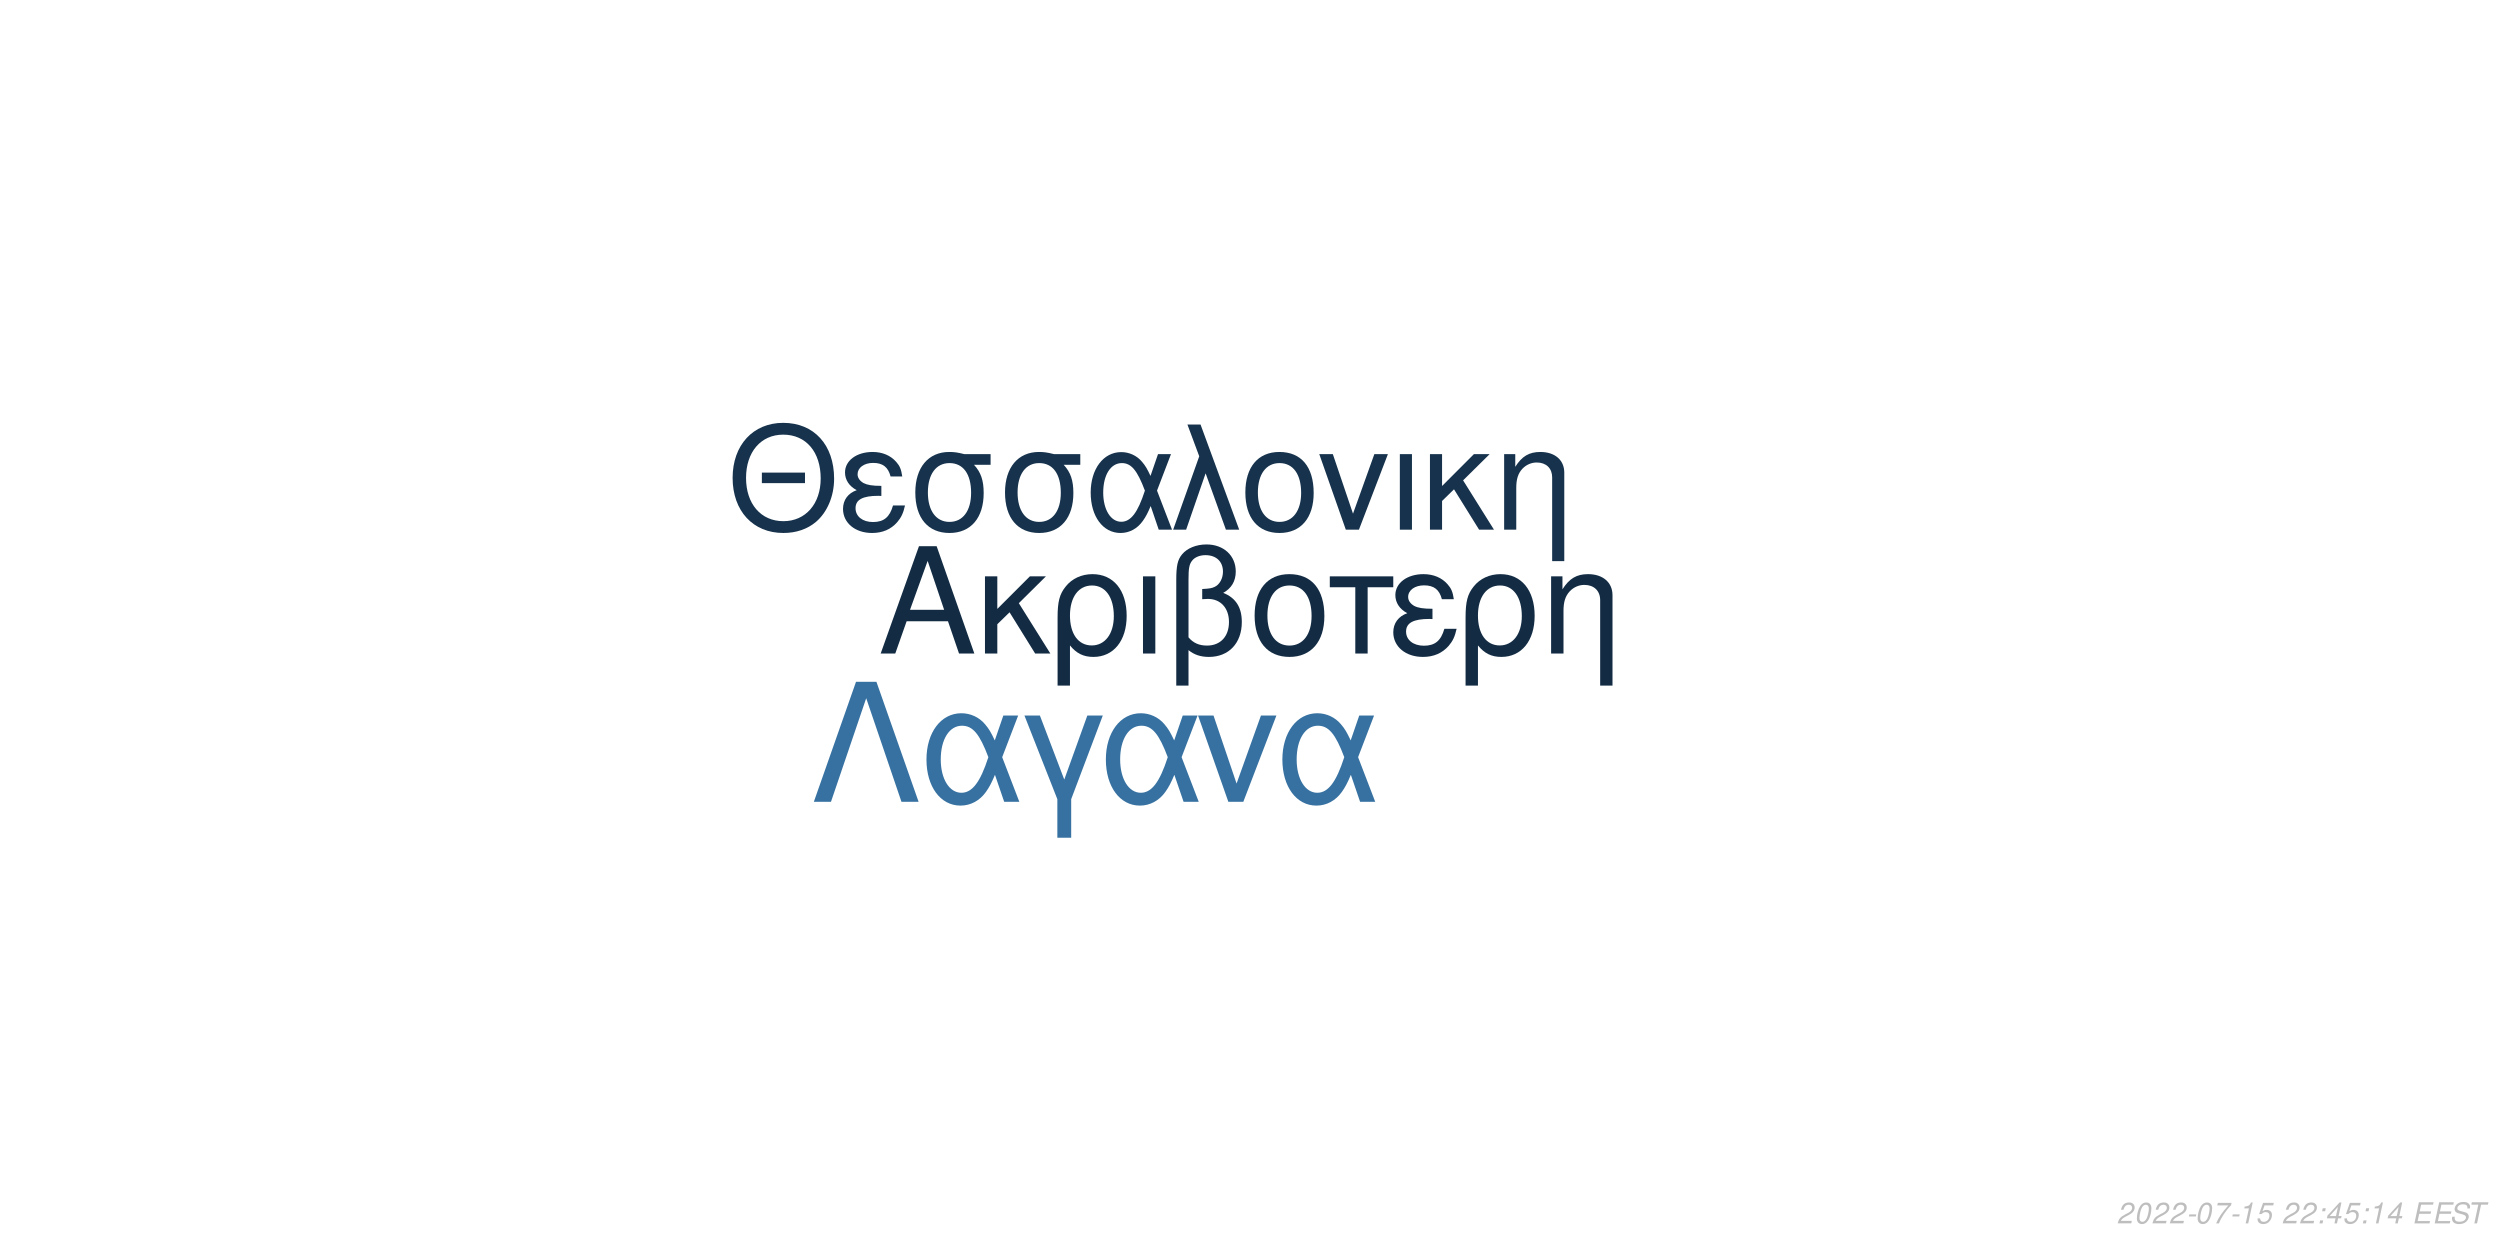
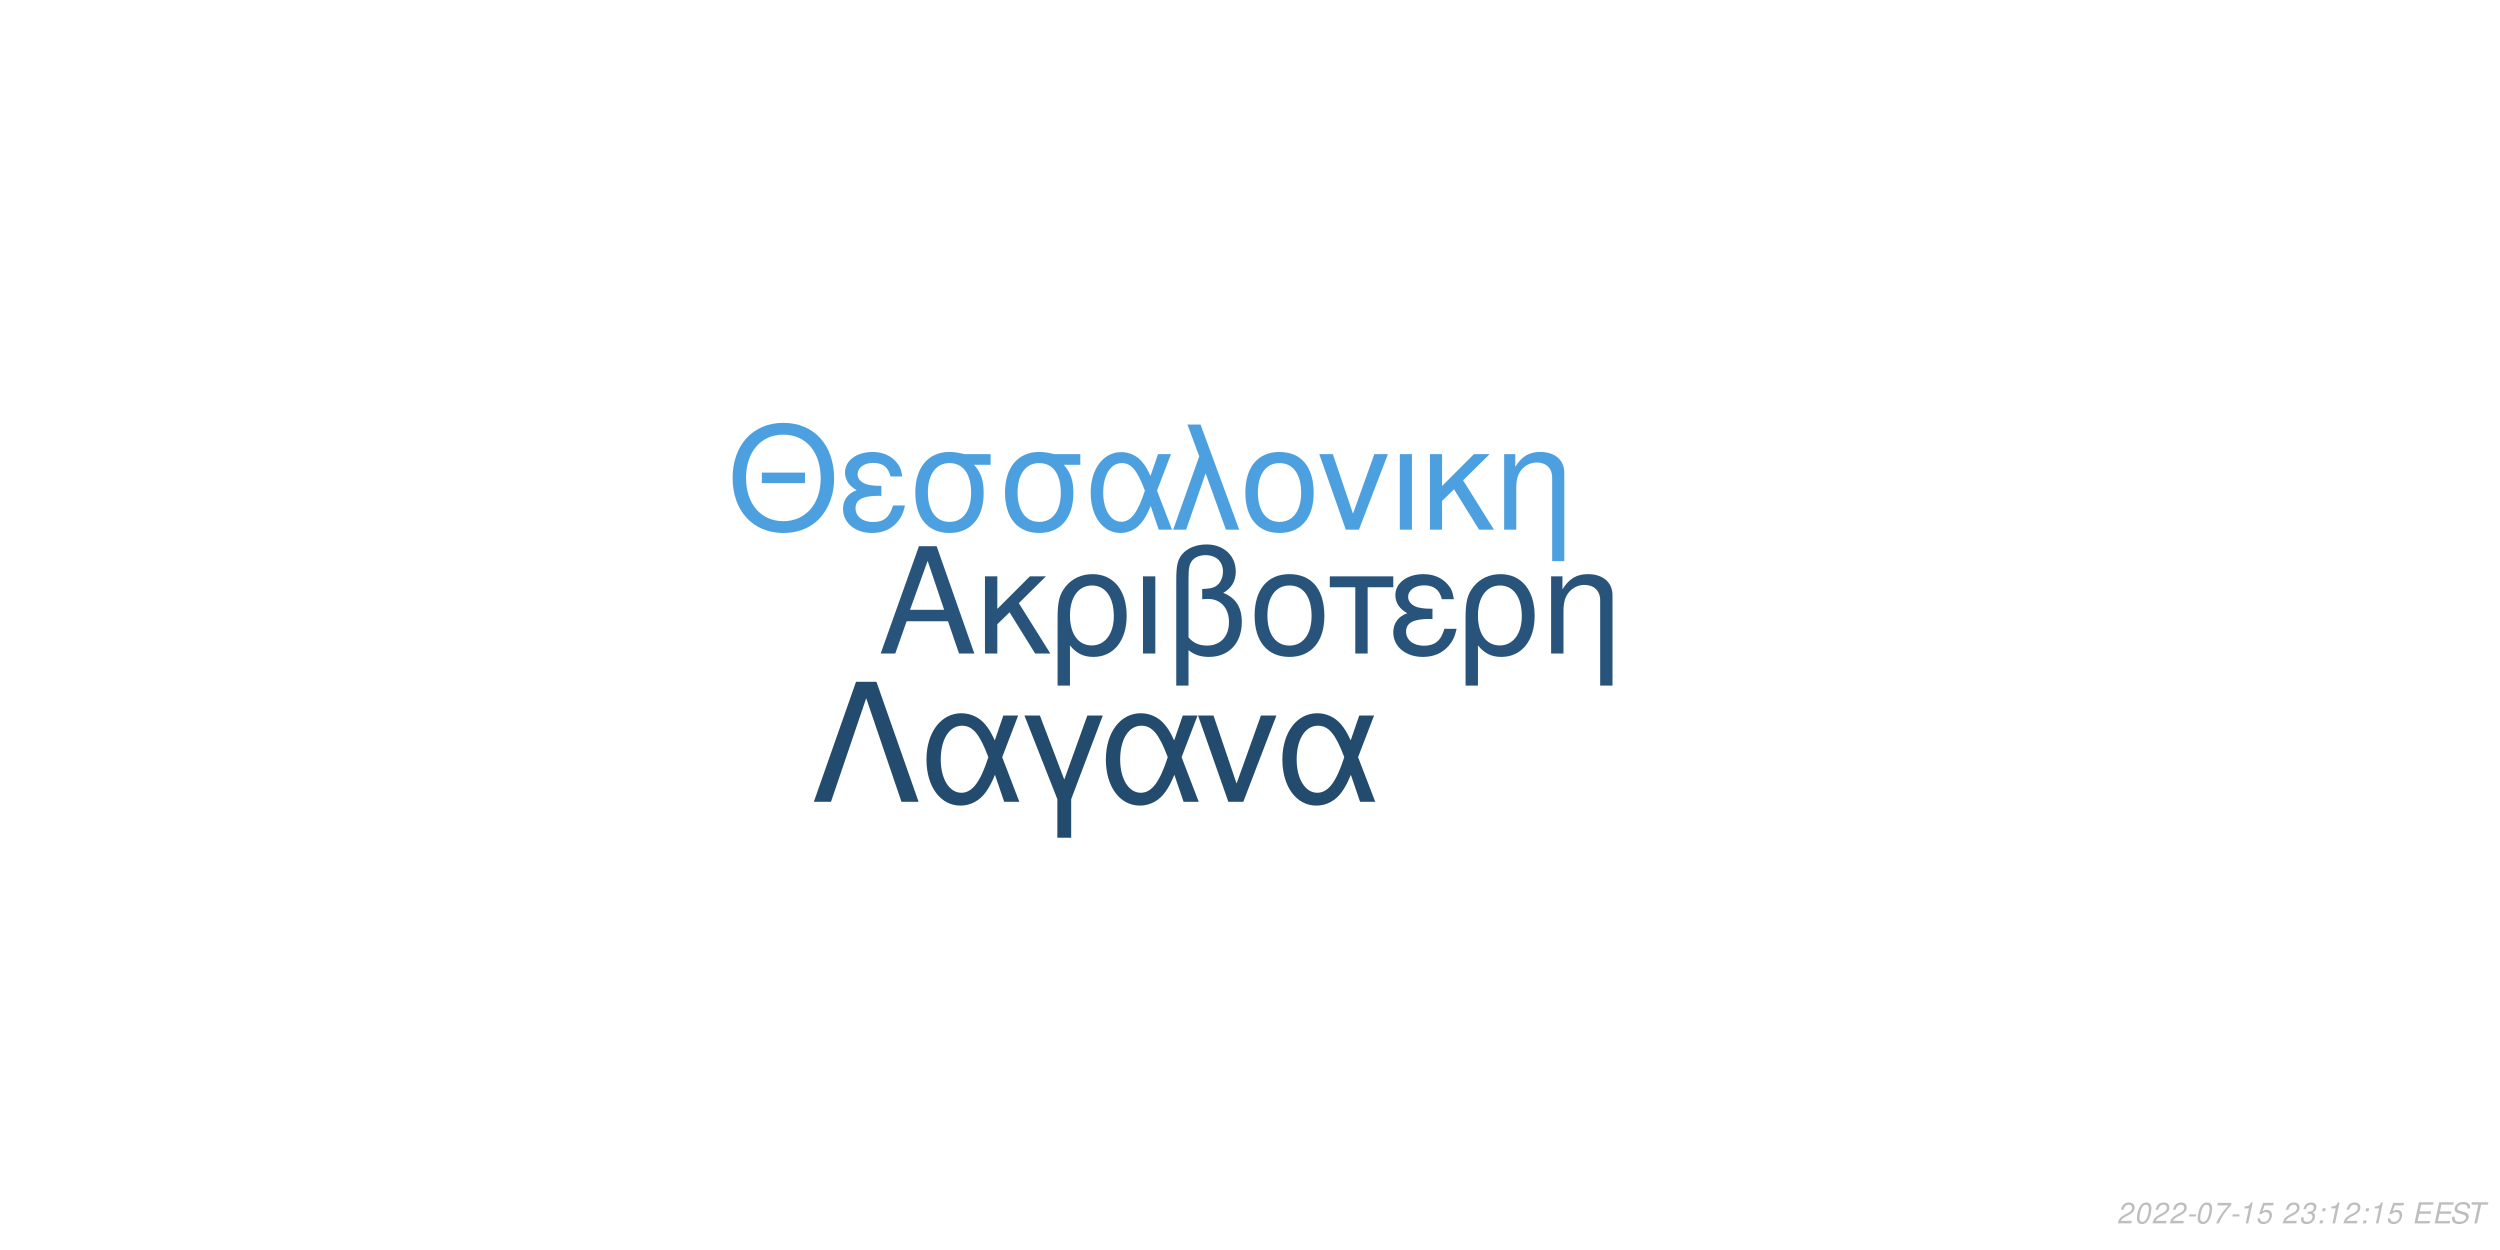
<svg xmlns="http://www.w3.org/2000/svg" xmlns:xlink="http://www.w3.org/1999/xlink" width="864pt" height="432pt" viewBox="0 0 864 432" version="1.1">
  <defs>
    <g>
      <symbol overflow="visible" id="glyph0-0">
        <path style="stroke:none;" d="" />
      </symbol>
      <symbol overflow="visible" id="glyph0-1">
        <path style="stroke:none;" d="M 24.125 -11.141 L 27.938 0 L 33.234 0 L 20.203 -37.094 L 14.094 -37.094 L 0.859 0 L 5.906 0 L 9.828 -11.141 Z M 22.797 -15.109 L 11 -15.109 L 17.094 -32.016 Z M 22.797 -15.109 " />
      </symbol>
      <symbol overflow="visible" id="glyph0-2">
        <path style="stroke:none;" d="M 7.172 -15.422 L 7.172 -26.672 L 2.906 -26.672 L 2.906 0 L 7.172 0 L 7.172 -10.125 L 11.406 -14.25 L 20.25 0 L 25.5 0 L 14.609 -17.406 L 23.969 -26.672 L 18.422 -26.672 Z M 7.172 -15.422 " />
      </symbol>
      <symbol overflow="visible" id="glyph0-3">
        <path style="stroke:none;" d="M 3 11.094 L 7.281 11.094 L 7.281 -2.797 C 9.516 -0.047 11.953 1.172 15.375 1.172 C 22.344 1.172 26.875 -4.422 26.875 -13.031 C 26.875 -21.891 22.297 -27.438 15.062 -27.438 C 11.297 -27.438 7.984 -25.906 5.797 -23.156 C 3.672 -20.516 3 -17.969 3 -12.359 Z M 14.906 -23.516 C 19.547 -23.516 22.438 -19.438 22.438 -12.922 C 22.438 -6.812 19.391 -2.797 14.812 -2.797 C 10.172 -2.797 7.281 -6.766 7.281 -13.125 C 7.281 -19.484 10.234 -23.516 14.906 -23.516 Z M 14.906 -23.516 " />
      </symbol>
      <symbol overflow="visible" id="glyph0-4">
        <path style="stroke:none;" d="M 3.516 0 L 7.781 0 L 7.781 -26.672 L 3.516 -26.672 Z M 3.516 0 " />
      </symbol>
      <symbol overflow="visible" id="glyph0-5">
        <path style="stroke:none;" d="M 4.016 11.094 L 8.25 11.094 L 8.25 -1.172 C 10.172 0.406 12.422 1.172 15.312 1.172 C 22.188 1.172 26.672 -3.609 26.672 -10.891 C 26.672 -15.984 24.578 -19.234 20.25 -20.969 C 23.109 -22.547 24.578 -25.031 24.578 -28.344 C 24.578 -33.844 20.406 -37.703 14.453 -37.703 C 10.938 -37.703 7.734 -36.391 6 -34.25 C 4.484 -32.422 4.016 -30.328 4.016 -25.391 Z M 8.25 -25.656 C 8.25 -29.359 8.5 -30.844 9.469 -32.062 C 10.375 -33.281 12.156 -34 14.094 -34 C 17.812 -34 20.156 -31.812 20.156 -28.297 C 20.156 -25.953 18.984 -23.812 17.297 -23.047 C 16.281 -22.547 15.469 -22.438 12.984 -22.297 L 12.984 -18.781 C 13.734 -18.828 14.344 -18.875 14.969 -18.875 C 19.344 -18.875 22.234 -15.719 22.234 -10.891 C 22.234 -5.906 19.281 -2.75 14.656 -2.75 C 11.953 -2.75 9.922 -3.609 8.25 -5.594 Z M 8.25 -25.656 " />
      </symbol>
      <symbol overflow="visible" id="glyph0-6">
        <path style="stroke:none;" d="M 14.094 -27.438 C 6.562 -27.438 2.094 -22.094 2.094 -13.125 C 2.094 -4.125 6.562 1.172 14.141 1.172 C 21.672 1.172 26.203 -4.172 26.203 -12.922 C 26.203 -22.188 21.828 -27.438 14.094 -27.438 Z M 14.141 -23.516 C 18.938 -23.516 21.781 -19.594 21.781 -12.984 C 21.781 -6.672 18.828 -2.75 14.141 -2.75 C 9.422 -2.75 6.516 -6.672 6.516 -13.125 C 6.516 -19.594 9.422 -23.516 14.141 -23.516 Z M 14.141 -23.516 " />
      </symbol>
      <symbol overflow="visible" id="glyph0-7">
        <path style="stroke:none;" d="M 7.891 0 L 12.156 0 L 12.156 -22.906 L 21.016 -22.906 L 21.016 -26.672 L -0.922 -26.672 L -0.922 -22.906 L 7.891 -22.906 Z M 7.891 0 " />
      </symbol>
      <symbol overflow="visible" id="glyph0-8">
        <path style="stroke:none;" d="M 14.562 -15.469 C 11.344 -15.469 9.562 -15.781 8.297 -16.438 C 6.922 -17.203 6.156 -18.328 6.156 -19.547 C 6.156 -21.891 8.453 -23.562 11.656 -23.562 C 15.062 -23.562 16.953 -22.094 17.812 -18.781 L 21.938 -18.781 C 21.578 -21.266 21.062 -22.5 19.797 -23.922 C 17.812 -26.203 14.906 -27.438 11.453 -27.438 C 5.797 -27.438 1.734 -24.375 1.734 -20.203 C 1.734 -17.609 3.156 -15.375 5.859 -13.938 C 2.797 -12.875 1.016 -10.484 1.016 -7.328 C 1.016 -2.391 5.297 1.172 11.25 1.172 C 14.969 1.172 17.906 -0.109 20.156 -2.641 C 21.578 -4.328 22.297 -5.797 22.906 -8.547 L 18.672 -8.547 C 17.5 -4.422 15.422 -2.703 11.609 -2.703 C 7.938 -2.703 5.438 -4.688 5.438 -7.578 C 5.438 -10.578 7.938 -11.953 13.484 -11.953 C 13.641 -11.953 14.094 -11.953 14.562 -11.906 Z M 14.562 -15.469 " />
      </symbol>
      <symbol overflow="visible" id="glyph0-9">
        <path style="stroke:none;" d="M 3.562 -26.672 L 3.562 0 L 7.844 0 L 7.844 -14.703 C 7.844 -17.906 8.5 -19.891 10.031 -21.531 C 11.406 -22.953 13.188 -23.719 15.062 -23.719 C 18.375 -23.719 20.516 -21.672 20.516 -18.469 L 20.516 11.094 L 24.781 11.094 L 24.781 -20.156 C 24.781 -24.578 21.469 -27.438 16.328 -27.438 C 12.359 -27.438 9.828 -25.906 7.484 -22.188 L 7.484 -26.672 Z M 3.562 -26.672 " />
      </symbol>
      <symbol overflow="visible" id="glyph1-0">
        <path style="stroke:none;" d="" />
      </symbol>
      <symbol overflow="visible" id="glyph1-1">
        <path style="stroke:none;" d="M 26.859 -19.734 L 11.953 -19.734 L 11.953 -16.094 L 26.859 -16.094 Z M 19.328 -36.922 C 8.922 -36.922 1.844 -29.25 1.844 -17.891 C 1.844 -6.484 8.875 1.141 19.391 1.141 C 23.812 1.141 27.703 -0.203 30.641 -2.688 C 34.578 -6.031 36.922 -11.656 36.922 -17.594 C 36.922 -29.297 30 -36.922 19.328 -36.922 Z M 19.328 -32.844 C 27.203 -32.844 32.281 -26.906 32.281 -17.688 C 32.281 -8.922 27.062 -2.938 19.391 -2.938 C 11.609 -2.938 6.484 -8.922 6.484 -17.891 C 6.484 -26.859 11.609 -32.844 19.328 -32.844 Z M 19.328 -32.844 " />
      </symbol>
      <symbol overflow="visible" id="glyph1-2">
        <path style="stroke:none;" d="M 14.25 -15.141 C 11.109 -15.141 9.375 -15.453 8.125 -16.094 C 6.781 -16.844 6.031 -17.938 6.031 -19.141 C 6.031 -21.422 8.266 -23.078 11.406 -23.078 C 14.75 -23.078 16.594 -21.625 17.438 -18.391 L 21.469 -18.391 C 21.125 -20.828 20.625 -22.031 19.391 -23.422 C 17.438 -25.656 14.594 -26.859 11.219 -26.859 C 5.688 -26.859 1.688 -23.875 1.688 -19.781 C 1.688 -17.234 3.094 -15.047 5.734 -13.656 C 2.734 -12.609 1 -10.266 1 -7.172 C 1 -2.344 5.188 1.141 11.016 1.141 C 14.656 1.141 17.547 -0.094 19.734 -2.594 C 21.125 -4.234 21.828 -5.688 22.422 -8.375 L 18.281 -8.375 C 17.141 -4.328 15.094 -2.641 11.359 -2.641 C 7.766 -2.641 5.328 -4.578 5.328 -7.422 C 5.328 -10.359 7.766 -11.703 13.203 -11.703 C 13.359 -11.703 13.797 -11.703 14.25 -11.656 Z M 14.25 -15.141 " />
      </symbol>
      <symbol overflow="visible" id="glyph1-3">
        <path style="stroke:none;" d="M 29 -26.109 L 19.938 -26.109 C 17.594 -26.703 16.438 -26.859 14.703 -26.859 C 7.469 -26.859 2.984 -21.469 2.984 -12.859 C 2.984 -4.031 7.375 1.141 14.797 1.141 C 22.172 1.141 26.609 -4.078 26.609 -12.656 C 26.609 -17.047 25.656 -19.828 23.266 -22.422 L 29 -22.422 Z M 14.797 -23.016 C 19.531 -23.016 22.266 -19.234 22.266 -12.75 C 22.266 -6.531 19.438 -2.688 14.797 -2.688 C 10.172 -2.688 7.328 -6.531 7.328 -12.859 C 7.328 -19.188 10.172 -23.016 14.797 -23.016 Z M 14.797 -23.016 " />
      </symbol>
      <symbol overflow="visible" id="glyph1-4">
        <path style="stroke:none;" d="M 29.344 -26.109 L 24.859 -26.109 L 22.266 -18.578 C 21.125 -21.031 20.484 -22.125 19.328 -23.469 C 17.547 -25.609 14.906 -26.812 12.156 -26.812 C 5.984 -26.812 1.594 -20.984 1.594 -12.812 C 1.594 -4.578 5.828 1.141 11.906 1.141 C 14.953 1.141 17.734 -0.344 19.625 -3.047 C 20.672 -4.531 21.281 -5.688 22.328 -8.172 L 25.109 0 L 29.703 0 L 24.516 -13.5 Z M 20.328 -13.5 C 17.891 -5.922 15.453 -2.734 12.156 -2.734 C 8.516 -2.734 5.922 -6.922 5.922 -12.812 C 5.922 -18.938 8.516 -23.016 12.359 -23.016 C 15.594 -23.016 17.688 -20.531 20.328 -13.5 Z M 20.328 -13.5 " />
      </symbol>
      <symbol overflow="visible" id="glyph1-5">
        <path style="stroke:none;" d="M 1.094 0 L 5.578 0 L 12.312 -19.484 L 19.328 0 L 23.922 0 L 10.562 -36.328 L 6.031 -36.328 L 10.109 -25.359 Z M 1.094 0 " />
      </symbol>
      <symbol overflow="visible" id="glyph1-6">
        <path style="stroke:none;" d="M 13.797 -26.859 C 6.422 -26.859 2.047 -21.625 2.047 -12.859 C 2.047 -4.031 6.422 1.141 13.859 1.141 C 21.234 1.141 25.656 -4.078 25.656 -12.656 C 25.656 -21.719 21.375 -26.859 13.797 -26.859 Z M 13.859 -23.016 C 18.531 -23.016 21.328 -19.188 21.328 -12.703 C 21.328 -6.531 18.438 -2.688 13.859 -2.688 C 9.219 -2.688 6.375 -6.531 6.375 -12.859 C 6.375 -19.188 9.219 -23.016 13.859 -23.016 Z M 13.859 -23.016 " />
      </symbol>
      <symbol overflow="visible" id="glyph1-7">
        <path style="stroke:none;" d="M 14.297 0 L 24.312 -26.109 L 19.625 -26.109 L 12.25 -5.531 L 5.281 -26.109 L 0.594 -26.109 L 9.766 0 Z M 14.297 0 " />
      </symbol>
      <symbol overflow="visible" id="glyph1-8">
        <path style="stroke:none;" d="M 3.438 0 L 7.625 0 L 7.625 -26.109 L 3.438 -26.109 Z M 3.438 0 " />
      </symbol>
      <symbol overflow="visible" id="glyph1-9">
        <path style="stroke:none;" d="M 7.031 -15.094 L 7.031 -26.109 L 2.844 -26.109 L 2.844 0 L 7.031 0 L 7.031 -9.922 L 11.156 -13.953 L 19.828 0 L 24.969 0 L 14.297 -17.047 L 23.469 -26.109 L 18.031 -26.109 Z M 7.031 -15.094 " />
      </symbol>
      <symbol overflow="visible" id="glyph1-10">
        <path style="stroke:none;" d="M 3.484 -26.109 L 3.484 0 L 7.672 0 L 7.672 -14.406 C 7.672 -17.547 8.328 -19.484 9.812 -21.078 C 11.156 -22.469 12.906 -23.219 14.75 -23.219 C 17.984 -23.219 20.078 -21.234 20.078 -18.094 L 20.078 10.859 L 24.266 10.859 L 24.266 -19.734 C 24.266 -24.062 21.031 -26.859 16 -26.859 C 12.109 -26.859 9.609 -25.359 7.328 -21.719 L 7.328 -26.109 Z M 3.484 -26.109 " />
      </symbol>
      <symbol overflow="visible" id="glyph2-0">
        <path style="stroke:none;" d="" />
      </symbol>
      <symbol overflow="visible" id="glyph2-1">
        <path style="stroke:none;" d="M 22.531 -41.484 L 15.484 -41.484 L 0.906 0 L 6.828 0 L 19 -35.797 L 31.188 0 L 37.109 0 Z M 22.531 -41.484 " />
      </symbol>
      <symbol overflow="visible" id="glyph2-2">
        <path style="stroke:none;" d="M 33.516 -29.812 L 28.391 -29.812 L 25.438 -21.219 C 24.125 -24.016 23.391 -25.266 22.078 -26.797 C 20.031 -29.25 17.016 -30.609 13.891 -30.609 C 6.828 -30.609 1.828 -23.953 1.828 -14.625 C 1.828 -5.234 6.656 1.312 13.594 1.312 C 17.078 1.312 20.266 -0.391 22.422 -3.469 C 23.609 -5.172 24.297 -6.484 25.5 -9.328 L 28.688 0 L 33.922 0 L 28 -15.422 Z M 23.219 -15.422 C 20.422 -6.766 17.641 -3.125 13.891 -3.125 C 9.734 -3.125 6.766 -7.906 6.766 -14.625 C 6.766 -21.625 9.734 -26.297 14.109 -26.297 C 17.812 -26.297 20.203 -23.453 23.219 -15.422 Z M 23.219 -15.422 " />
      </symbol>
      <symbol overflow="visible" id="glyph2-3">
        <path style="stroke:none;" d="M 12.062 12.406 L 16.844 12.406 L 16.844 -0.906 L 27.766 -29.812 L 22.422 -29.812 L 14.453 -7.688 L 6.031 -29.812 L 0.688 -29.812 L 12.062 -0.906 Z M 12.062 12.406 " />
      </symbol>
      <symbol overflow="visible" id="glyph2-4">
        <path style="stroke:none;" d="M 16.328 0 L 27.766 -29.812 L 22.422 -29.812 L 14 -6.312 L 6.031 -29.812 L 0.688 -29.812 L 11.156 0 Z M 16.328 0 " />
      </symbol>
      <symbol overflow="visible" id="glyph3-0">
        <path style="stroke:none;" d="" />
      </symbol>
      <symbol overflow="visible" id="glyph3-1">
        <path style="stroke:none;" d="M 5.234 -0.875 L 1.469 -0.875 C 1.641 -1.375 2.203 -1.891 3.109 -2.344 L 4.234 -2.938 C 5.562 -3.625 6.219 -4.469 6.219 -5.484 C 6.219 -5.938 6.062 -6.359 5.797 -6.656 C 5.469 -7.047 4.984 -7.234 4.312 -7.234 C 2.766 -7.234 1.891 -6.453 1.484 -4.734 L 2.375 -4.734 C 2.484 -5.188 2.609 -5.484 2.797 -5.75 C 3.094 -6.203 3.609 -6.453 4.188 -6.453 C 4.891 -6.453 5.344 -6.031 5.344 -5.375 C 5.344 -4.703 4.859 -4.094 4.016 -3.656 L 2.984 -3.125 C 1.234 -2.188 0.797 -1.656 0.344 -0.016 L 5.047 -0.016 Z M 5.234 -0.875 " />
      </symbol>
      <symbol overflow="visible" id="glyph3-2">
        <path style="stroke:none;" d="M 4.203 -7.234 C 3.375 -7.234 2.688 -6.812 2.125 -5.984 C 1.484 -5.047 0.984 -3.188 0.984 -1.734 C 0.984 -1.109 1.172 -0.562 1.484 -0.266 C 1.797 0.047 2.281 0.234 2.766 0.234 C 3.625 0.234 4.281 -0.156 4.859 -1.016 C 5.516 -1.953 6 -3.797 6 -5.266 C 6 -6.5 5.328 -7.234 4.203 -7.234 Z M 4.094 -6.453 C 4.734 -6.453 5.125 -5.984 5.125 -5.156 C 5.125 -4.203 4.781 -2.625 4.406 -1.812 C 3.984 -0.938 3.516 -0.547 2.875 -0.547 C 2.25 -0.547 1.875 -1.031 1.875 -1.828 C 1.875 -2.797 2.203 -4.344 2.594 -5.203 C 2.984 -6.047 3.453 -6.453 4.094 -6.453 Z M 4.094 -6.453 " />
      </symbol>
      <symbol overflow="visible" id="glyph3-3">
        <path style="stroke:none;" d="M 3.516 -3.125 L 1.125 -3.125 L 0.969 -2.406 L 3.359 -2.406 Z M 3.516 -3.125 " />
      </symbol>
      <symbol overflow="visible" id="glyph3-4">
        <path style="stroke:none;" d="M 6.703 -7.094 L 1.953 -7.094 L 1.766 -6.219 L 5.594 -6.219 C 3.344 -3.688 2.266 -2.109 1.375 0 L 2.344 0 C 3.031 -1.906 4.828 -4.594 6.547 -6.281 Z M 6.703 -7.094 " />
      </symbol>
      <symbol overflow="visible" id="glyph3-5">
        <path style="stroke:none;" d="M 3.703 -5.188 L 2.594 0 L 3.469 0 L 5.016 -7.234 L 4.438 -7.234 C 3.906 -6.156 3.688 -6.016 2.234 -5.812 L 2.109 -5.188 Z M 3.703 -5.188 " />
      </symbol>
      <symbol overflow="visible" id="glyph3-6">
        <path style="stroke:none;" d="M 6.297 -7.094 L 2.594 -7.094 L 1.234 -3.234 L 2.047 -3.234 C 2.656 -3.766 2.938 -3.906 3.531 -3.906 C 4.328 -3.906 4.797 -3.453 4.797 -2.688 C 4.797 -1.438 3.969 -0.547 2.828 -0.547 C 2.031 -0.547 1.609 -0.938 1.578 -1.734 L 0.703 -1.734 L 0.703 -1.516 C 0.703 -0.938 0.844 -0.547 1.188 -0.266 C 1.562 0.062 2.078 0.234 2.703 0.234 C 3.656 0.234 4.391 -0.156 4.984 -0.922 C 5.422 -1.5 5.672 -2.234 5.672 -2.953 C 5.672 -4 4.938 -4.672 3.812 -4.672 C 3.328 -4.672 2.906 -4.547 2.406 -4.234 L 3.109 -6.219 L 6.109 -6.219 Z M 6.297 -7.094 " />
      </symbol>
      <symbol overflow="visible" id="glyph3-7">
        <path style="stroke:none;" d="" />
      </symbol>
      <symbol overflow="visible" id="glyph3-8">
-         <path style="stroke:none;" d="M 2.359 -1.031 L 1.312 -1.031 L 1.094 0 L 2.141 0 Z M 3.266 -5.234 L 2.219 -5.234 L 2 -4.203 L 3.047 -4.203 Z M 3.266 -5.234 " />
+         <path style="stroke:none;" d="M 2.922 -3.312 C 3.125 -3.344 3.234 -3.344 3.375 -3.344 C 4.203 -3.344 4.688 -3 4.688 -2.406 C 4.688 -1.312 3.906 -0.547 2.781 -0.547 C 2.047 -0.547 1.594 -0.938 1.594 -1.562 C 1.594 -1.719 1.609 -1.844 1.656 -2.094 L 0.766 -2.094 C 0.734 -1.797 0.719 -1.641 0.719 -1.469 C 0.719 -0.375 1.406 0.234 2.641 0.234 C 3.547 0.234 4.297 -0.078 4.812 -0.656 C 5.266 -1.156 5.562 -1.875 5.562 -2.547 C 5.562 -3.125 5.344 -3.453 4.797 -3.734 C 5.641 -4.234 6.016 -4.844 6.016 -5.734 C 6.016 -6.656 5.312 -7.234 4.203 -7.234 C 3.375 -7.234 2.672 -6.938 2.188 -6.375 C 1.891 -6.031 1.703 -5.641 1.516 -4.906 L 2.391 -4.906 C 2.5 -5.359 2.594 -5.594 2.734 -5.812 C 3.047 -6.234 3.516 -6.453 4.078 -6.453 C 4.734 -6.453 5.141 -6.125 5.141 -5.578 C 5.141 -5.188 5.016 -4.797 4.797 -4.547 C 4.516 -4.234 4 -4.062 3.266 -4.062 L 3.078 -4.062 Z M 2.922 -3.312 " />
      </symbol>
      <symbol overflow="visible" id="glyph3-9">
-         <path style="stroke:none;" d="M 3.625 -1.75 L 3.266 0 L 4.141 0 L 4.516 -1.75 L 5.562 -1.75 L 5.734 -2.531 L 4.688 -2.531 L 5.688 -7.234 L 5.016 -7.234 L 0.844 -2.672 L 0.641 -1.75 Z M 3.797 -2.531 L 1.594 -2.531 L 4.469 -5.703 Z M 3.797 -2.531 " />
+         <path style="stroke:none;" d="M 2.359 -1.031 L 1.312 -1.031 L 1.094 0 L 2.141 0 Z M 3.266 -5.234 L 2.219 -5.234 L 2 -4.203 L 3.047 -4.203 Z M 3.266 -5.234 " />
      </symbol>
      <symbol overflow="visible" id="glyph3-10">
        <path style="stroke:none;" d="M 2.547 -3.312 L 6.5 -3.312 L 6.688 -4.141 L 2.719 -4.141 L 3.219 -6.469 L 7.344 -6.469 L 7.516 -7.297 L 2.453 -7.297 L 0.906 0 L 6.125 0 L 6.297 -0.812 L 2.016 -0.812 Z M 2.547 -3.312 " />
      </symbol>
      <symbol overflow="visible" id="glyph3-11">
        <path style="stroke:none;" d="M 7.062 -5.156 C 7.125 -5.438 7.141 -5.562 7.141 -5.703 C 7.141 -6.156 6.938 -6.594 6.594 -6.891 C 6.188 -7.25 5.656 -7.406 4.875 -7.406 C 3.844 -7.406 3.047 -7.125 2.5 -6.562 C 2.094 -6.141 1.781 -5.438 1.781 -4.922 C 1.781 -4.297 2.219 -3.766 2.891 -3.562 L 4.594 -3.094 C 5.406 -2.859 5.734 -2.578 5.734 -2.094 C 5.734 -1.781 5.547 -1.406 5.266 -1.141 C 4.844 -0.766 4.266 -0.578 3.453 -0.578 C 2.328 -0.578 1.812 -0.984 1.812 -1.906 C 1.812 -2.047 1.812 -2.125 1.844 -2.312 L 0.984 -2.312 C 0.906 -2.062 0.891 -1.906 0.891 -1.688 C 0.891 -0.484 1.797 0.234 3.297 0.234 C 4.359 0.234 5.234 -0.062 5.812 -0.609 C 6.344 -1.078 6.688 -1.797 6.688 -2.375 C 6.688 -2.641 6.609 -2.906 6.453 -3.156 C 6.234 -3.5 5.938 -3.703 5.469 -3.828 L 3.75 -4.312 C 2.984 -4.547 2.734 -4.734 2.734 -5.188 C 2.734 -5.547 2.875 -5.844 3.188 -6.109 C 3.547 -6.438 4.031 -6.594 4.703 -6.594 C 5.266 -6.594 5.688 -6.484 5.906 -6.297 C 6.094 -6.125 6.219 -5.797 6.219 -5.516 C 6.219 -5.422 6.203 -5.344 6.188 -5.156 Z M 7.062 -5.156 " />
      </symbol>
      <symbol overflow="visible" id="glyph3-12">
        <path style="stroke:none;" d="M 4.938 -6.469 L 7.312 -6.469 L 7.484 -7.297 L 1.75 -7.297 L 1.578 -6.469 L 3.984 -6.469 L 2.609 0 L 3.547 0 Z M 4.938 -6.469 " />
      </symbol>
    </g>
  </defs>
  <g id="surface1">
    <rect x="0" y="0" width="864" height="432" style="fill:rgb(100%,100%,100%);fill-opacity:1;stroke:none;" />
-     <g style="fill:rgb(7.451%,17.255%,26.667%);fill-opacity:1;">
+     <g style="fill:rgb(15.686%,32.941%,48.235%);fill-opacity:1;">
      <use xlink:href="#glyph0-1" x="303.5" y="225.861" />
      <use xlink:href="#glyph0-2" x="337.5" y="225.861" />
      <use xlink:href="#glyph0-3" x="362.5" y="225.861" />
      <use xlink:href="#glyph0-4" x="391.5" y="225.861" />
      <use xlink:href="#glyph0-5" x="402.5" y="225.861" />
      <use xlink:href="#glyph0-6" x="431.5" y="225.861" />
      <use xlink:href="#glyph0-7" x="460.5" y="225.861" />
      <use xlink:href="#glyph0-8" x="480.5" y="225.861" />
      <use xlink:href="#glyph0-3" x="503.5" y="225.861" />
      <use xlink:href="#glyph0-9" x="532.5" y="225.861" />
    </g>
-     <g style="fill:rgb(8.627%,19.608%,29.804%);fill-opacity:1;">
+     <g style="fill:rgb(30.196%,62.745%,87.843%);fill-opacity:1;">
      <use xlink:href="#glyph1-1" x="251.348" y="183.058" />
      <use xlink:href="#glyph1-2" x="290.348" y="183.058" />
      <use xlink:href="#glyph1-3" x="313.348" y="183.058" />
      <use xlink:href="#glyph1-3" x="344.348" y="183.058" />
      <use xlink:href="#glyph1-4" x="375.348" y="183.058" />
      <use xlink:href="#glyph1-5" x="404.348" y="183.058" />
      <use xlink:href="#glyph1-6" x="428.348" y="183.058" />
      <use xlink:href="#glyph1-7" x="455.348" y="183.058" />
      <use xlink:href="#glyph1-8" x="480.348" y="183.058" />
      <use xlink:href="#glyph1-9" x="491.348" y="183.058" />
      <use xlink:href="#glyph1-10" x="516.348" y="183.058" />
    </g>
-     <g style="fill:rgb(21.176%,44.314%,63.137%);fill-opacity:1;">
+     <g style="fill:rgb(13.725%,29.412%,43.137%);fill-opacity:1;">
      <use xlink:href="#glyph2-1" x="280.359" y="277.105" />
      <use xlink:href="#glyph2-2" x="318.359" y="277.105" />
      <use xlink:href="#glyph2-3" x="353.359" y="277.105" />
      <use xlink:href="#glyph2-2" x="380.359" y="277.105" />
      <use xlink:href="#glyph2-4" x="413.359" y="277.105" />
      <use xlink:href="#glyph2-2" x="441.359" y="277.105" />
    </g>
    <g style="fill:rgb(74.51%,74.51%,74.51%);fill-opacity:1;">
      <use xlink:href="#glyph3-1" x="731.52" y="422.81" />
      <use xlink:href="#glyph3-2" x="737.52" y="422.81" />
      <use xlink:href="#glyph3-1" x="743.52" y="422.81" />
      <use xlink:href="#glyph3-1" x="749.52" y="422.81" />
      <use xlink:href="#glyph3-3" x="755.52" y="422.81" />
      <use xlink:href="#glyph3-2" x="758.52" y="422.81" />
      <use xlink:href="#glyph3-4" x="764.52" y="422.81" />
      <use xlink:href="#glyph3-3" x="770.52" y="422.81" />
      <use xlink:href="#glyph3-5" x="773.52" y="422.81" />
      <use xlink:href="#glyph3-6" x="779.52" y="422.81" />
      <use xlink:href="#glyph3-7" x="785.52" y="422.81" />
      <use xlink:href="#glyph3-1" x="788.52" y="422.81" />
-       <use xlink:href="#glyph3-1" x="794.52" y="422.81" />
-       <use xlink:href="#glyph3-8" x="800.52" y="422.81" />
-       <use xlink:href="#glyph3-9" x="803.52" y="422.81" />
-       <use xlink:href="#glyph3-6" x="809.52" y="422.81" />
-       <use xlink:href="#glyph3-8" x="815.52" y="422.81" />
+       <use xlink:href="#glyph3-8" x="794.52" y="422.81" />
+       <use xlink:href="#glyph3-9" x="800.52" y="422.81" />
+       <use xlink:href="#glyph3-5" x="803.52" y="422.81" />
+       <use xlink:href="#glyph3-1" x="809.52" y="422.81" />
+       <use xlink:href="#glyph3-9" x="815.52" y="422.81" />
      <use xlink:href="#glyph3-5" x="818.52" y="422.81" />
-       <use xlink:href="#glyph3-9" x="824.52" y="422.81" />
+       <use xlink:href="#glyph3-6" x="824.52" y="422.81" />
      <use xlink:href="#glyph3-7" x="830.52" y="422.81" />
      <use xlink:href="#glyph3-10" x="833.52" y="422.81" />
      <use xlink:href="#glyph3-10" x="840.52" y="422.81" />
      <use xlink:href="#glyph3-11" x="846.52" y="422.81" />
      <use xlink:href="#glyph3-12" x="852.52" y="422.81" />
    </g>
  </g>
</svg>
